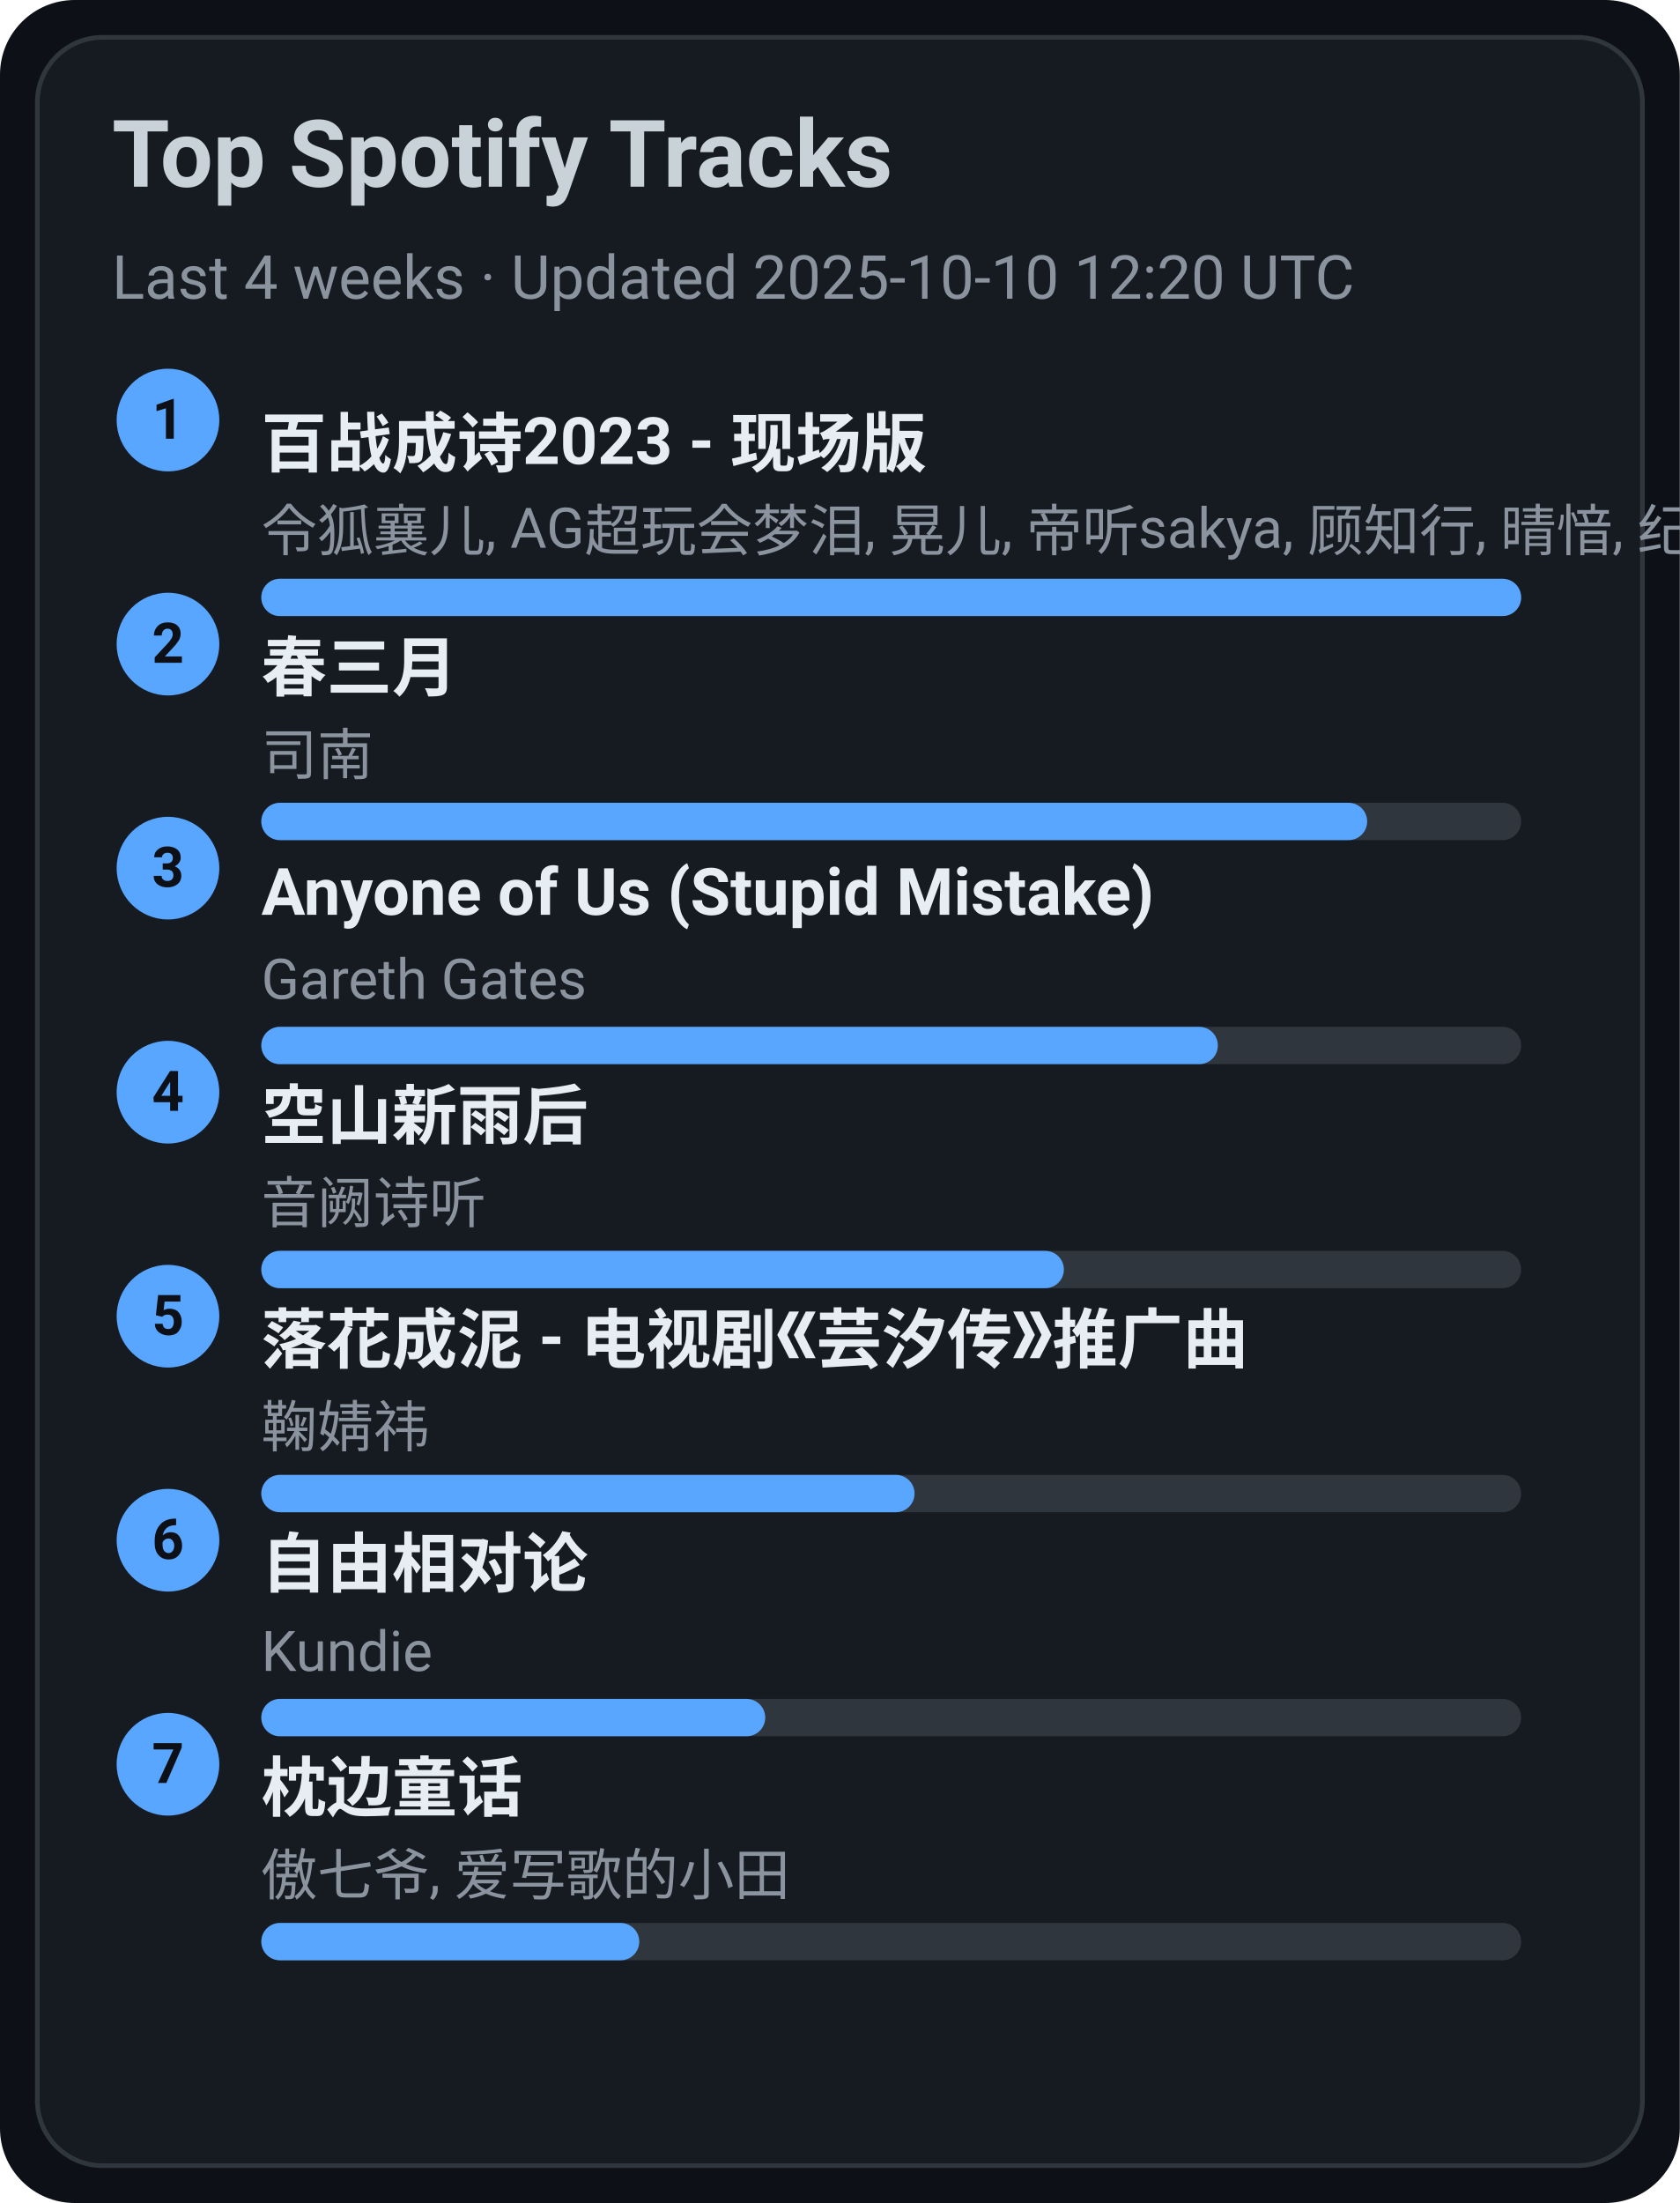
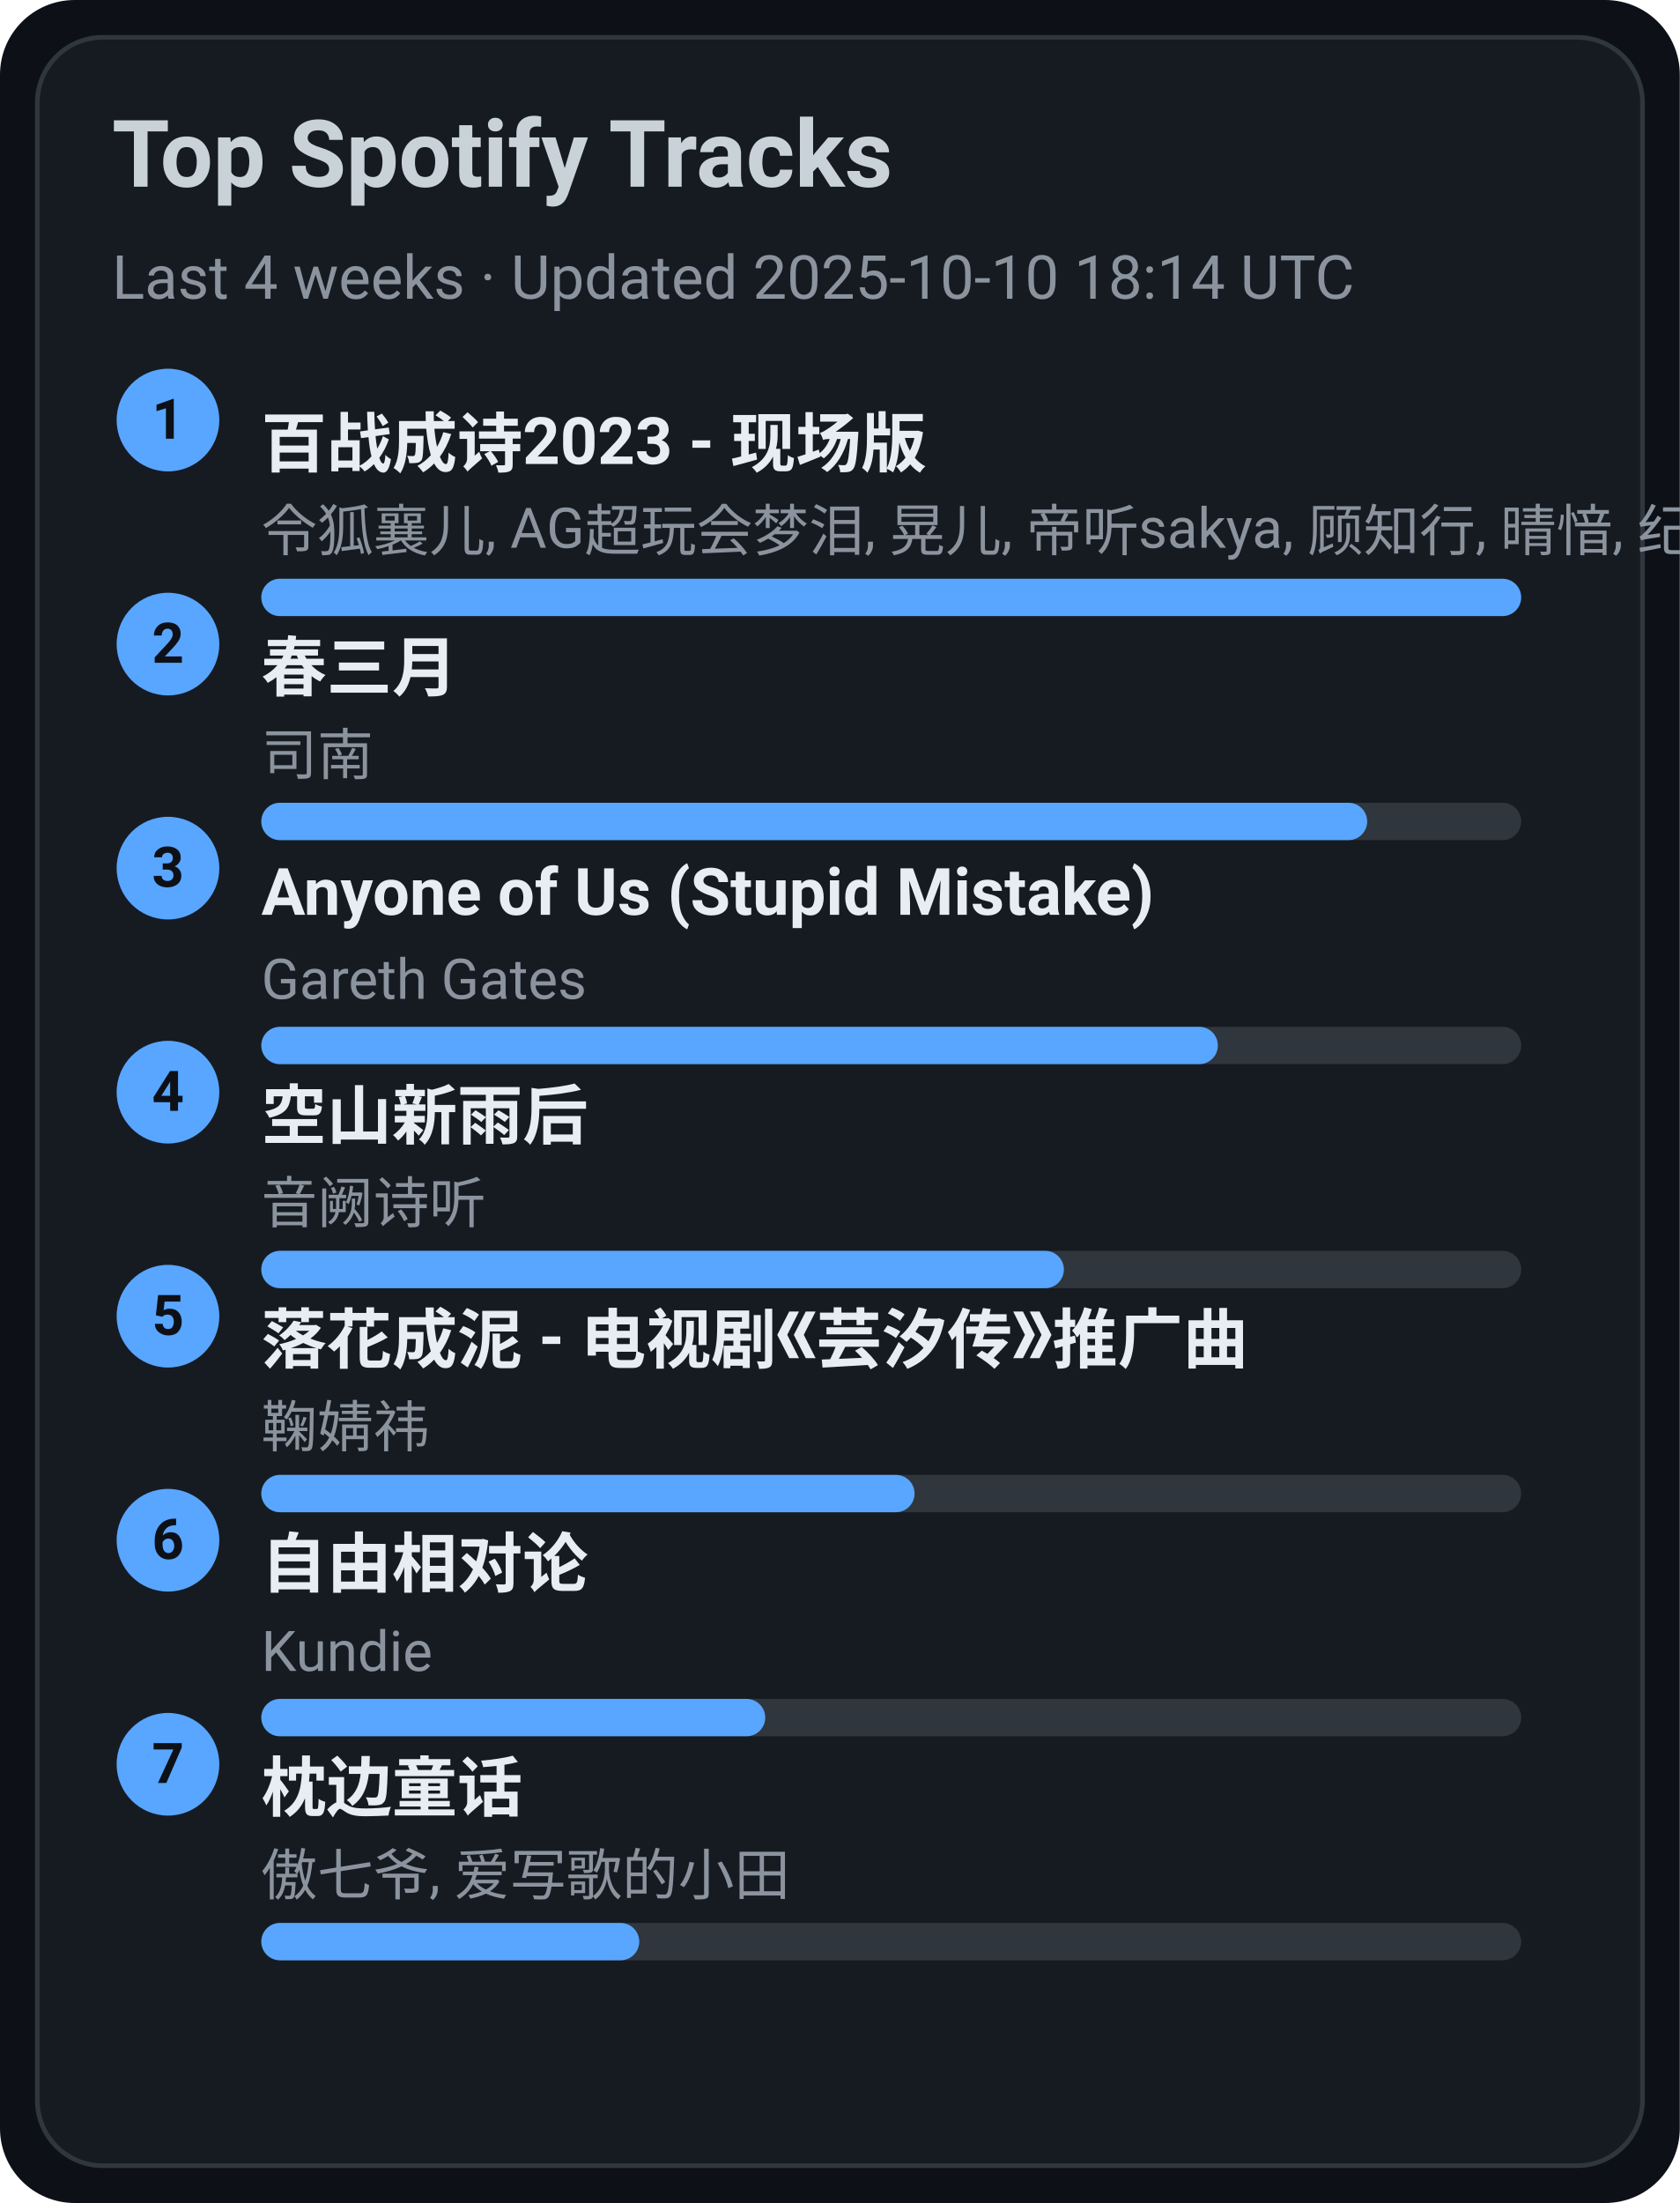
<svg xmlns="http://www.w3.org/2000/svg" width="360" height="472" viewBox="0 0 360 472">
  <style>text{font-family:-apple-system,BlinkMacSystemFont,Segoe UI,Roboto,Ubuntu,Helvetica Neue,Arial,Noto Sans,sans-serif}</style>
  <rect width="360" height="472" rx="16" fill="#0d1117" />
  <rect x="8" y="8" width="344" height="456" rx="14" fill="#161b22" stroke="#30363d" />
  <text x="24" y="40" font-size="20" fill="#c9d1d9" font-weight="600">Top Spotify Tracks</text>
-   <text x="24" y="64" font-size="13" fill="#8b949e">Last 4 weeks · Updated 2025-10-10 12:20 UTC</text>
+   <text x="24" y="64" font-size="13" fill="#8b949e">Last 4 weeks · Updated 2025-10-10 18:14 UTC</text>
  <circle cx="36" cy="90" r="11" fill="#58a6ff" />
  <text x="36" y="94" text-anchor="middle" font-size="12" fill="#0d1117" font-weight="700">1</text>
  <a href="https://open.spotify.com/track/2gttnS8fWnDwziLFt2TLEi" target="_blank" rel="noopener noreferrer">
    <text x="56" y="100" font-size="14" fill="#e6edf3" font-weight="600">百战成诗2023 - 现场版</text>
  </a>
  <text x="56" y="118" font-size="12" fill="#8b949e">令狐襄儿, AG超玩会梦泪, 晃儿, 帝听sakya, 顾知行, 晴愔, 纪粹希, 于冬然, 呦猫UNEKO</text>
  <rect x="56" y="124" width="270" height="8" rx="4" fill="#30363d" />
  <rect x="56" y="124" width="270" height="8" rx="4" fill="#58a6ff" />
  <circle cx="36" cy="138" r="11" fill="#58a6ff" />
  <text x="36" y="142" text-anchor="middle" font-size="12" fill="#0d1117" font-weight="700">2</text>
  <a href="https://open.spotify.com/track/5A9BOP4WTk2UayDlMb8w98" target="_blank" rel="noopener noreferrer">
    <text x="56" y="148" font-size="14" fill="#e6edf3" font-weight="600">春三月</text>
  </a>
  <text x="56" y="166" font-size="12" fill="#8b949e">司南</text>
  <rect x="56" y="172" width="270" height="8" rx="4" fill="#30363d" />
  <rect x="56" y="172" width="237" height="8" rx="4" fill="#58a6ff" />
  <circle cx="36" cy="186" r="11" fill="#58a6ff" />
  <text x="36" y="190" text-anchor="middle" font-size="12" fill="#0d1117" font-weight="700">3</text>
  <a href="https://open.spotify.com/track/7KZo8AI9F3Vnn3FXEYBL9f" target="_blank" rel="noopener noreferrer">
    <text x="56" y="196" font-size="14" fill="#e6edf3" font-weight="600">Anyone of Us (Stupid Mistake)</text>
  </a>
  <text x="56" y="214" font-size="12" fill="#8b949e">Gareth Gates</text>
  <rect x="56" y="220" width="270" height="8" rx="4" fill="#30363d" />
  <rect x="56" y="220" width="205" height="8" rx="4" fill="#58a6ff" />
  <circle cx="36" cy="234" r="11" fill="#58a6ff" />
  <text x="36" y="238" text-anchor="middle" font-size="12" fill="#0d1117" font-weight="700">4</text>
  <a href="https://open.spotify.com/track/7c1D58U8AIVOGlYzh5U6sk" target="_blank" rel="noopener noreferrer">
    <text x="56" y="244" font-size="14" fill="#e6edf3" font-weight="600">空山新雨后</text>
  </a>
  <text x="56" y="262" font-size="12" fill="#8b949e">音阙诗听</text>
  <rect x="56" y="268" width="270" height="8" rx="4" fill="#30363d" />
  <rect x="56" y="268" width="172" height="8" rx="4" fill="#58a6ff" />
  <circle cx="36" cy="282" r="11" fill="#58a6ff" />
  <text x="36" y="286" text-anchor="middle" font-size="12" fill="#0d1117" font-weight="700">5</text>
  <a href="https://open.spotify.com/track/3kOZsJz3crGIWWHeoCNa0O" target="_blank" rel="noopener noreferrer">
    <text x="56" y="292" font-size="14" fill="#e6edf3" font-weight="600">落花成泥 - 电视剧《芸汐传》推广曲</text>
  </a>
  <text x="56" y="310" font-size="12" fill="#8b949e">鞠婧祎</text>
  <rect x="56" y="316" width="270" height="8" rx="4" fill="#30363d" />
  <rect x="56" y="316" width="140" height="8" rx="4" fill="#58a6ff" />
  <circle cx="36" cy="330" r="11" fill="#58a6ff" />
  <text x="36" y="334" text-anchor="middle" font-size="12" fill="#0d1117" font-weight="700">6</text>
  <a href="https://open.spotify.com/track/1np2B0M4TkyE1xgpjG4dJn" target="_blank" rel="noopener noreferrer">
    <text x="56" y="340" font-size="14" fill="#e6edf3" font-weight="600">自由相对论</text>
  </a>
  <text x="56" y="358" font-size="12" fill="#8b949e">Kundie</text>
  <rect x="56" y="364" width="270" height="8" rx="4" fill="#30363d" />
  <rect x="56" y="364" width="108" height="8" rx="4" fill="#58a6ff" />
  <circle cx="36" cy="378" r="11" fill="#58a6ff" />
  <text x="36" y="382" text-anchor="middle" font-size="12" fill="#0d1117" font-weight="700">7</text>
  <a href="https://open.spotify.com/track/3I8tlHNA9NM8dL0B23xGIY" target="_blank" rel="noopener noreferrer">
    <text x="56" y="388" font-size="14" fill="#e6edf3" font-weight="600">枕边童话</text>
  </a>
  <text x="56" y="406" font-size="12" fill="#8b949e">傲七爷, 爱写歌的小田</text>
  <rect x="56" y="412" width="270" height="8" rx="4" fill="#30363d" />
  <rect x="56" y="412" width="81" height="8" rx="4" fill="#58a6ff" />
</svg>
